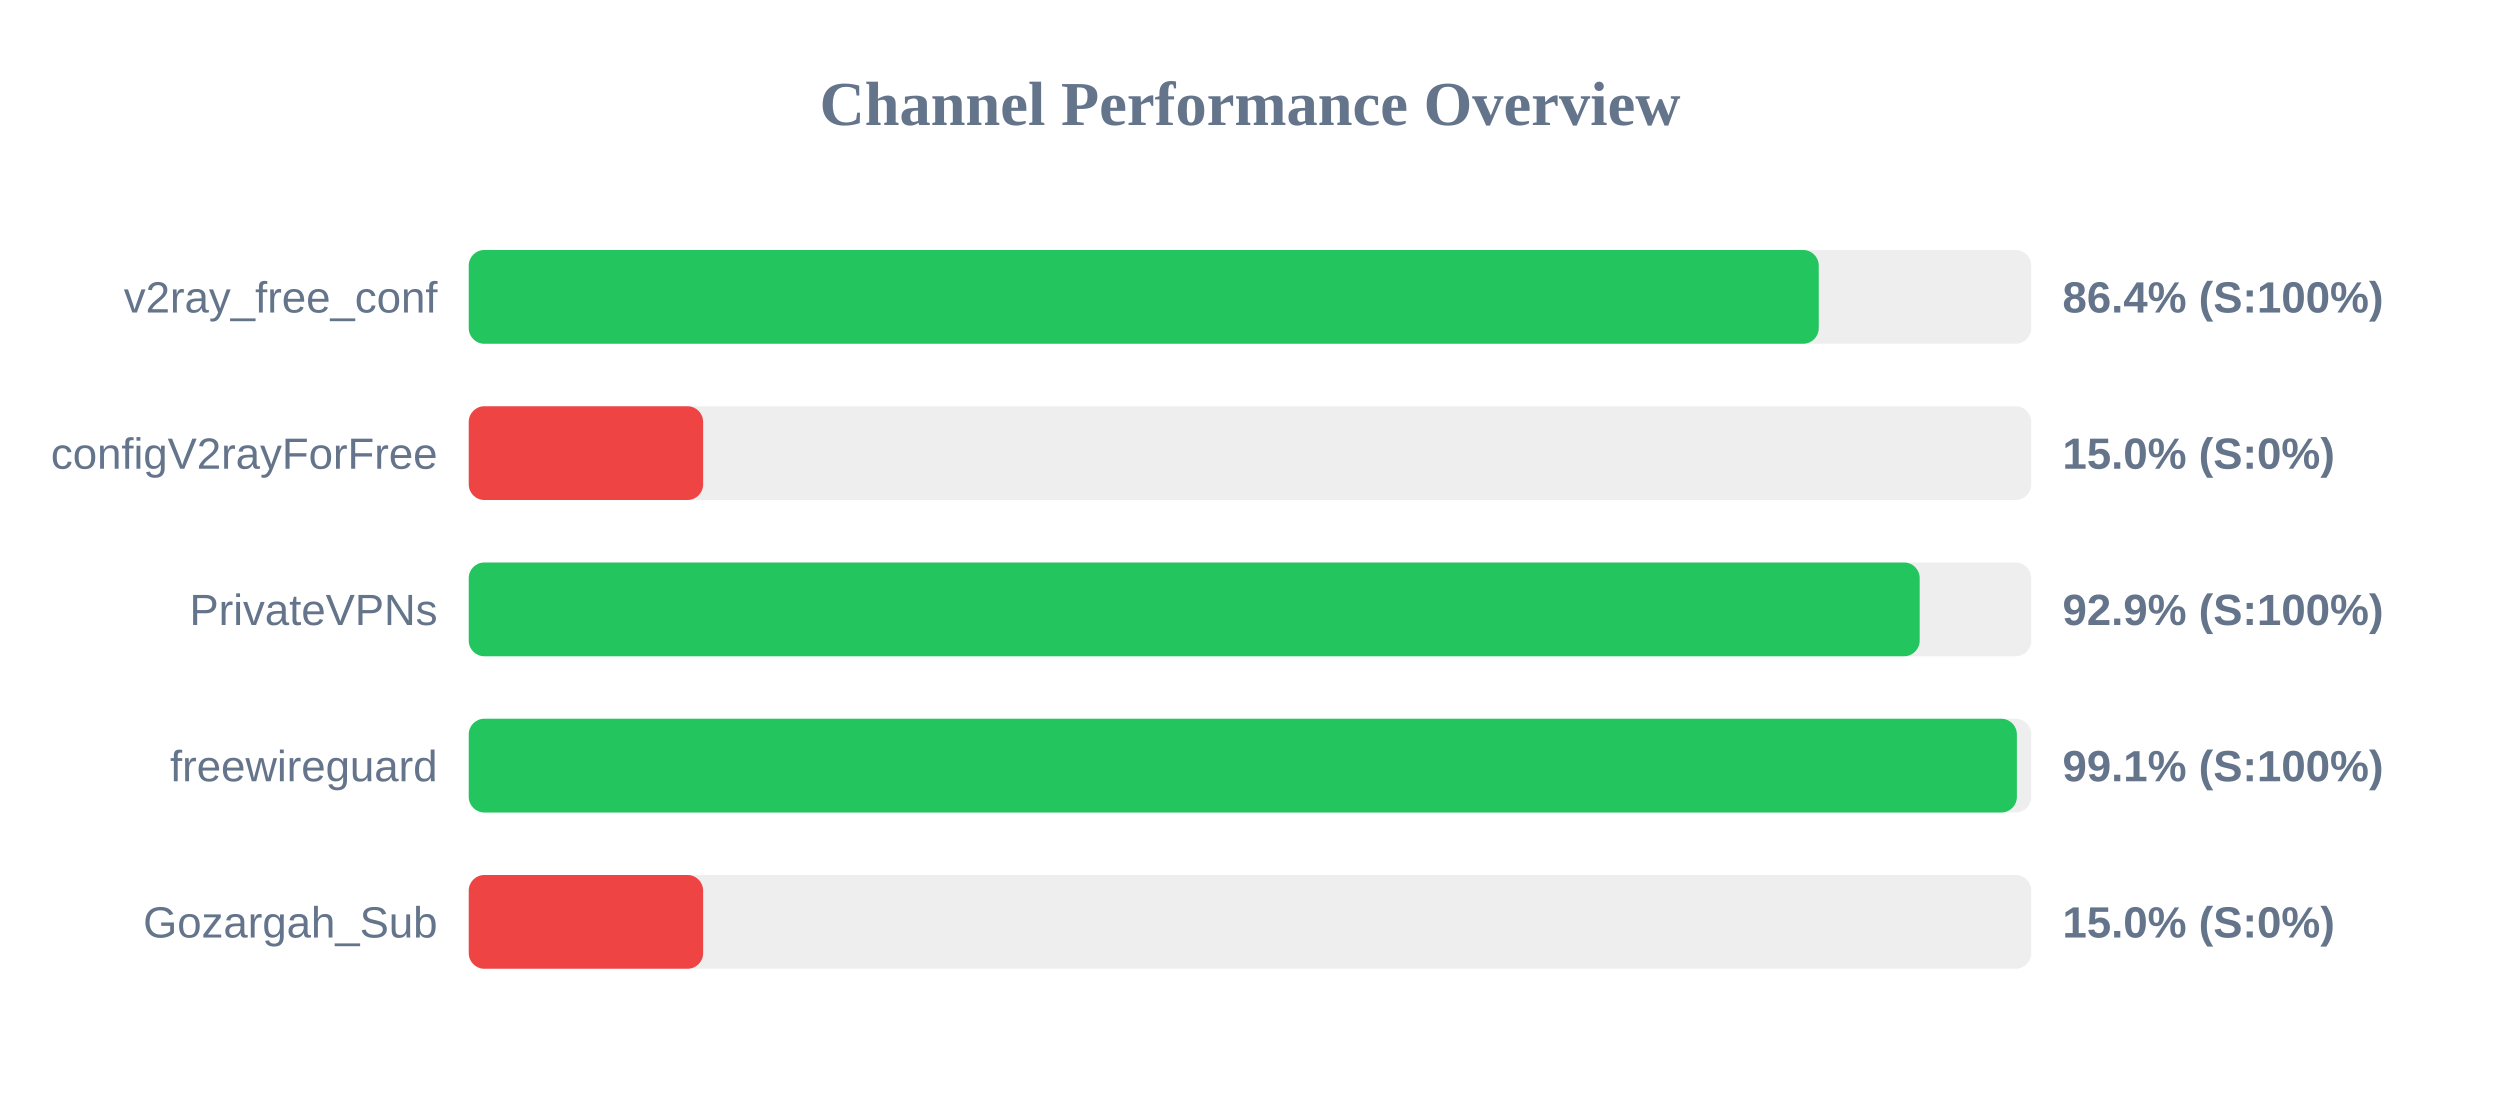
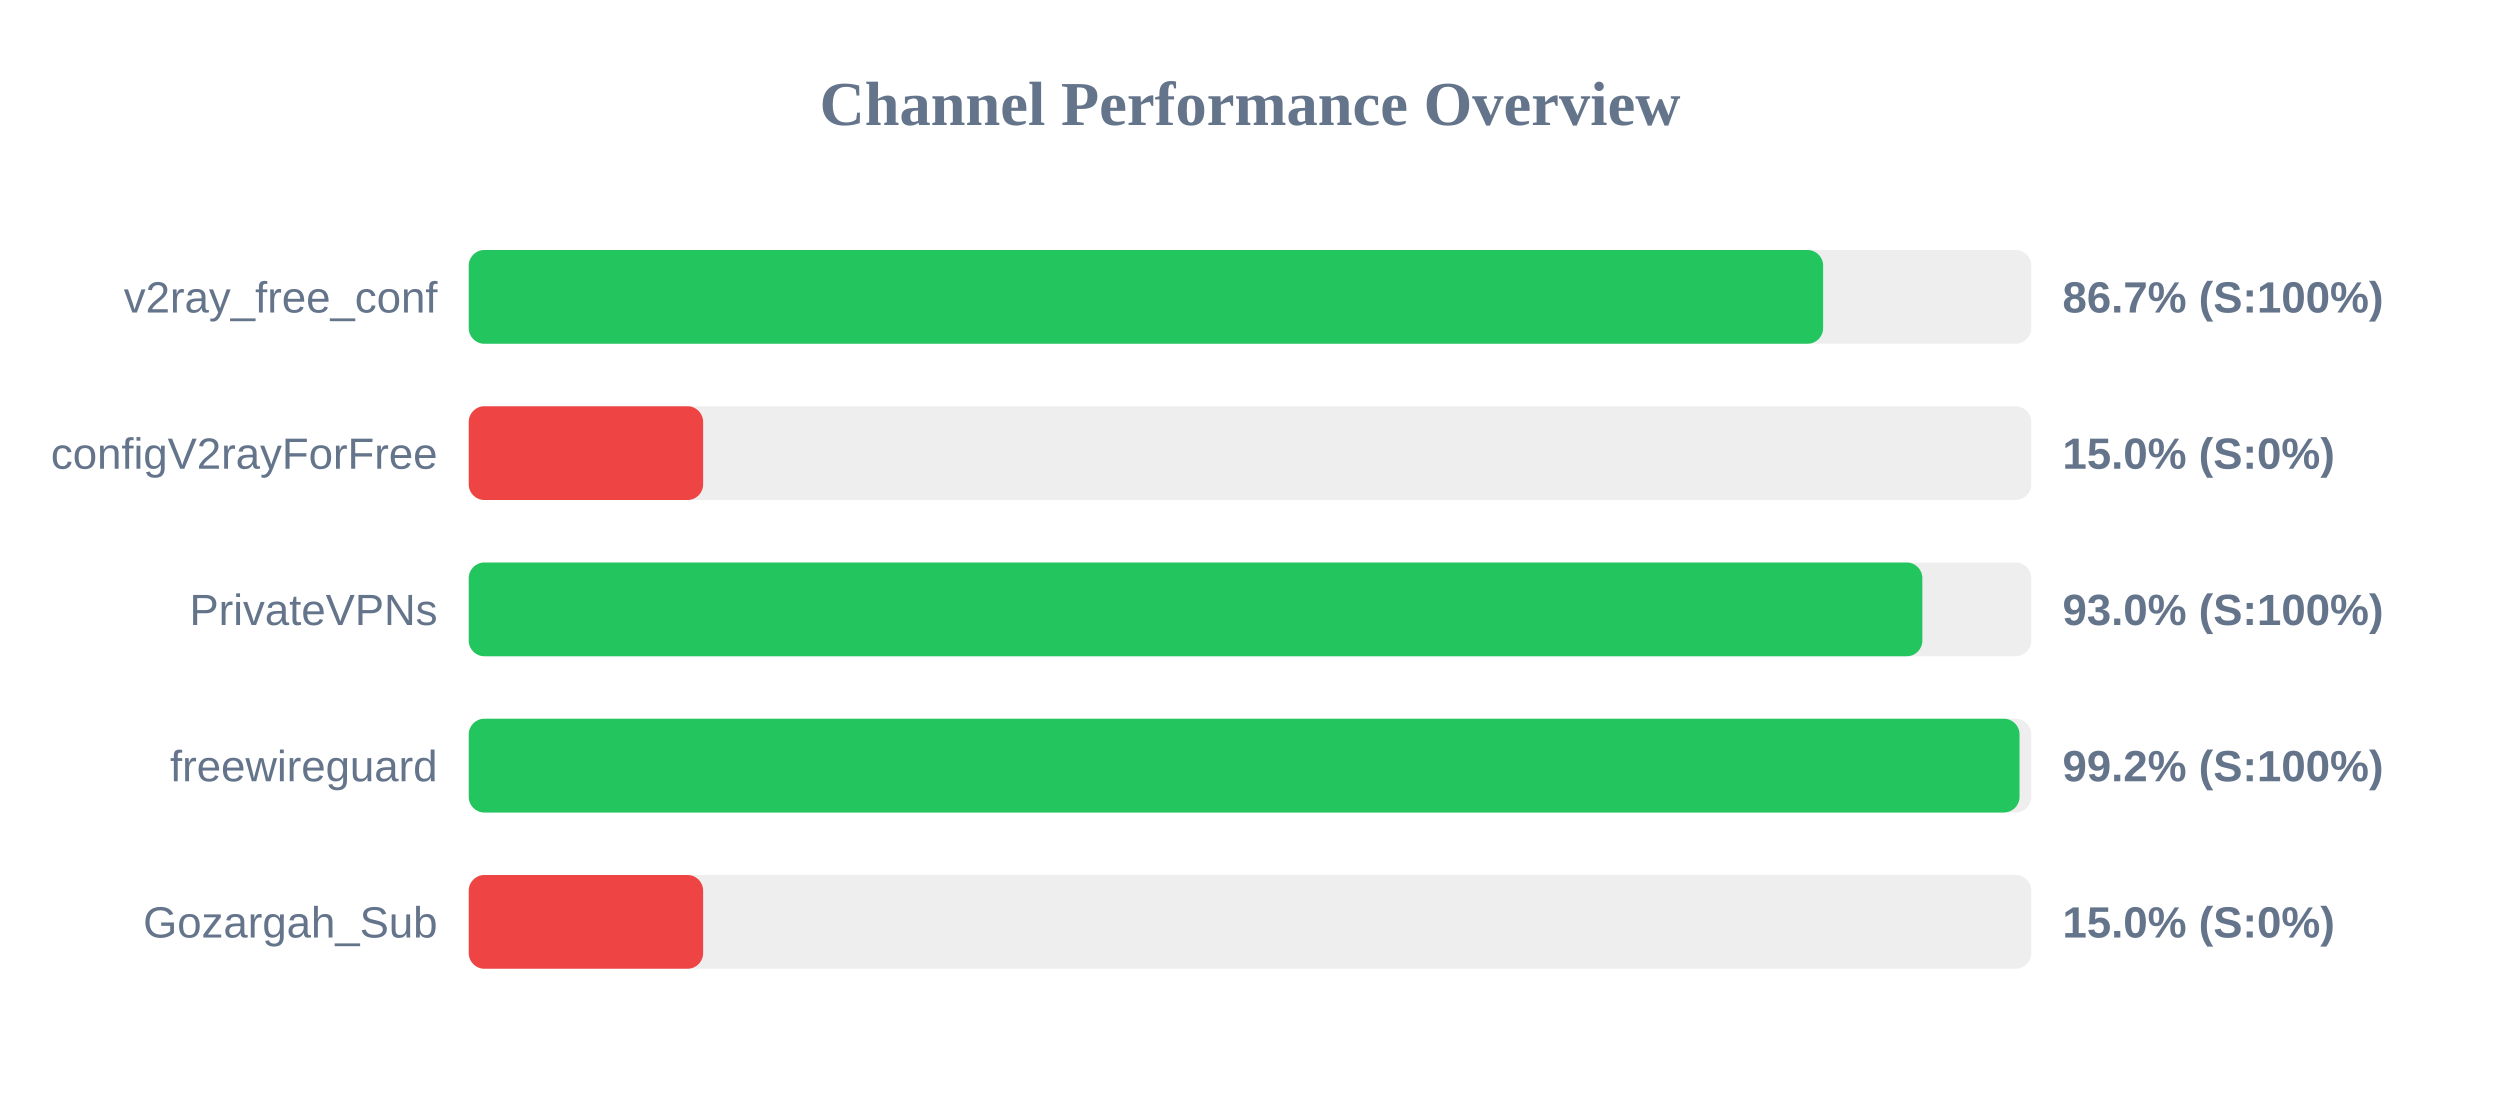
<svg xmlns="http://www.w3.org/2000/svg" width="800" height="350" version="1.1">
  <style>
        .row { font: 14px Arial; fill: #64748b; }
        .score { font: bold 14px Arial; fill: #64748b; }
    </style>
  <text x="400" y="40" text-anchor="middle" font-size="20px" font-weight="bold" fill="#64748b">Channel Performance Overview</text>
  <rect x="150" y="80" width="500" height="30" fill="#eee" rx="5" />
-   <rect x="150" y="80" width="432.0" height="30" fill="#22c55e" rx="5" />
+   <rect x="150" y="80" width="433.4" height="30" fill="#22c55e" rx="5" />
  <text x="140" y="100" text-anchor="end" class="row">v2ray_free_conf</text>
-   <text x="660" y="100" text-anchor="start" class="score">86.4% (S:100%)</text>
+   <text x="660" y="100" text-anchor="start" class="score">86.7% (S:100%)</text>
  <rect x="150" y="130" width="500" height="30" fill="#eee" rx="5" />
  <rect x="150" y="130" width="75.0" height="30" fill="#ef4444" rx="5" />
  <text x="140" y="150" text-anchor="end" class="row">configV2rayForFree</text>
  <text x="660" y="150" text-anchor="start" class="score">15.0% (S:0%)</text>
  <rect x="150" y="180" width="500" height="30" fill="#eee" rx="5" />
-   <rect x="150" y="180" width="464.3" height="30" fill="#22c55e" rx="5" />
+   <rect x="150" y="180" width="465.15" height="30" fill="#22c55e" rx="5" />
  <text x="140" y="200" text-anchor="end" class="row">PrivateVPNs</text>
-   <text x="660" y="200" text-anchor="start" class="score">92.9% (S:100%)</text>
+   <text x="660" y="200" text-anchor="start" class="score">93.0% (S:100%)</text>
  <rect x="150" y="230" width="500" height="30" fill="#eee" rx="5" />
-   <rect x="150" y="230" width="495.4" height="30" fill="#22c55e" rx="5" />
+   <rect x="150" y="230" width="496.25" height="30" fill="#22c55e" rx="5" />
  <text x="140" y="250" text-anchor="end" class="row">freewireguard</text>
-   <text x="660" y="250" text-anchor="start" class="score">99.1% (S:100%)</text>
+   <text x="660" y="250" text-anchor="start" class="score">99.2% (S:100%)</text>
  <rect x="150" y="280" width="500" height="30" fill="#eee" rx="5" />
  <rect x="150" y="280" width="75.0" height="30" fill="#ef4444" rx="5" />
  <text x="140" y="300" text-anchor="end" class="row">Gozargah_Sub</text>
  <text x="660" y="300" text-anchor="start" class="score">15.0% (S:0%)</text>
</svg>
